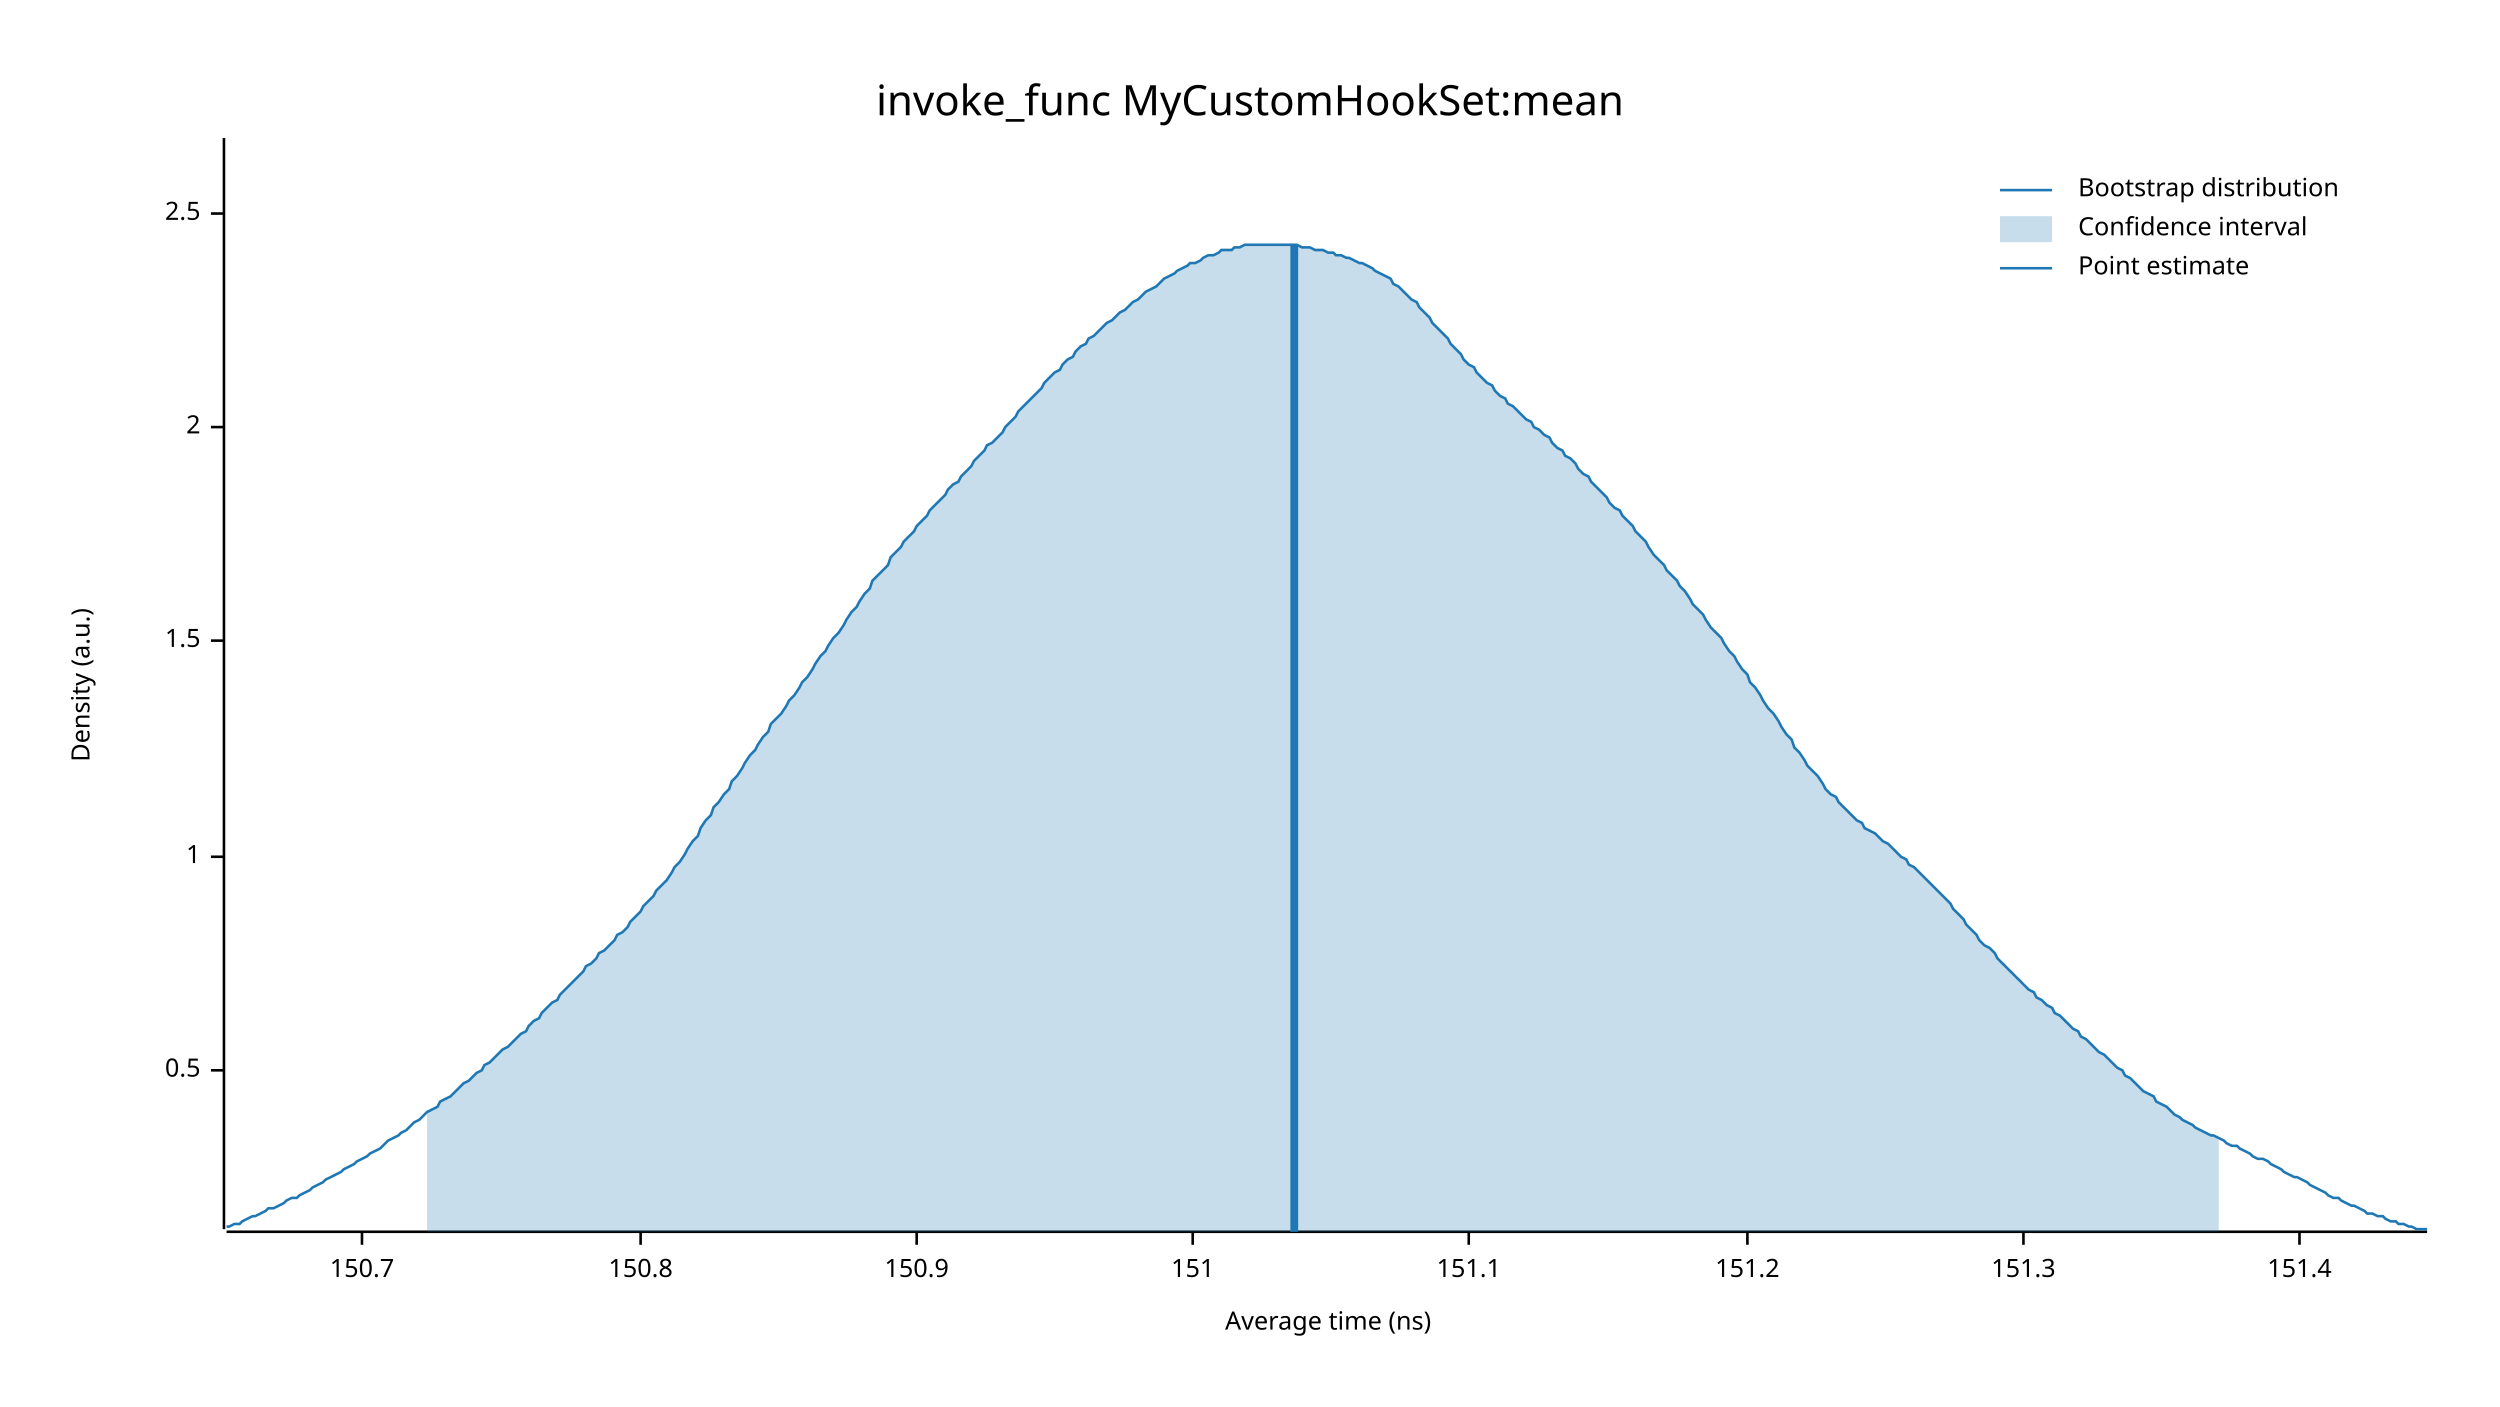
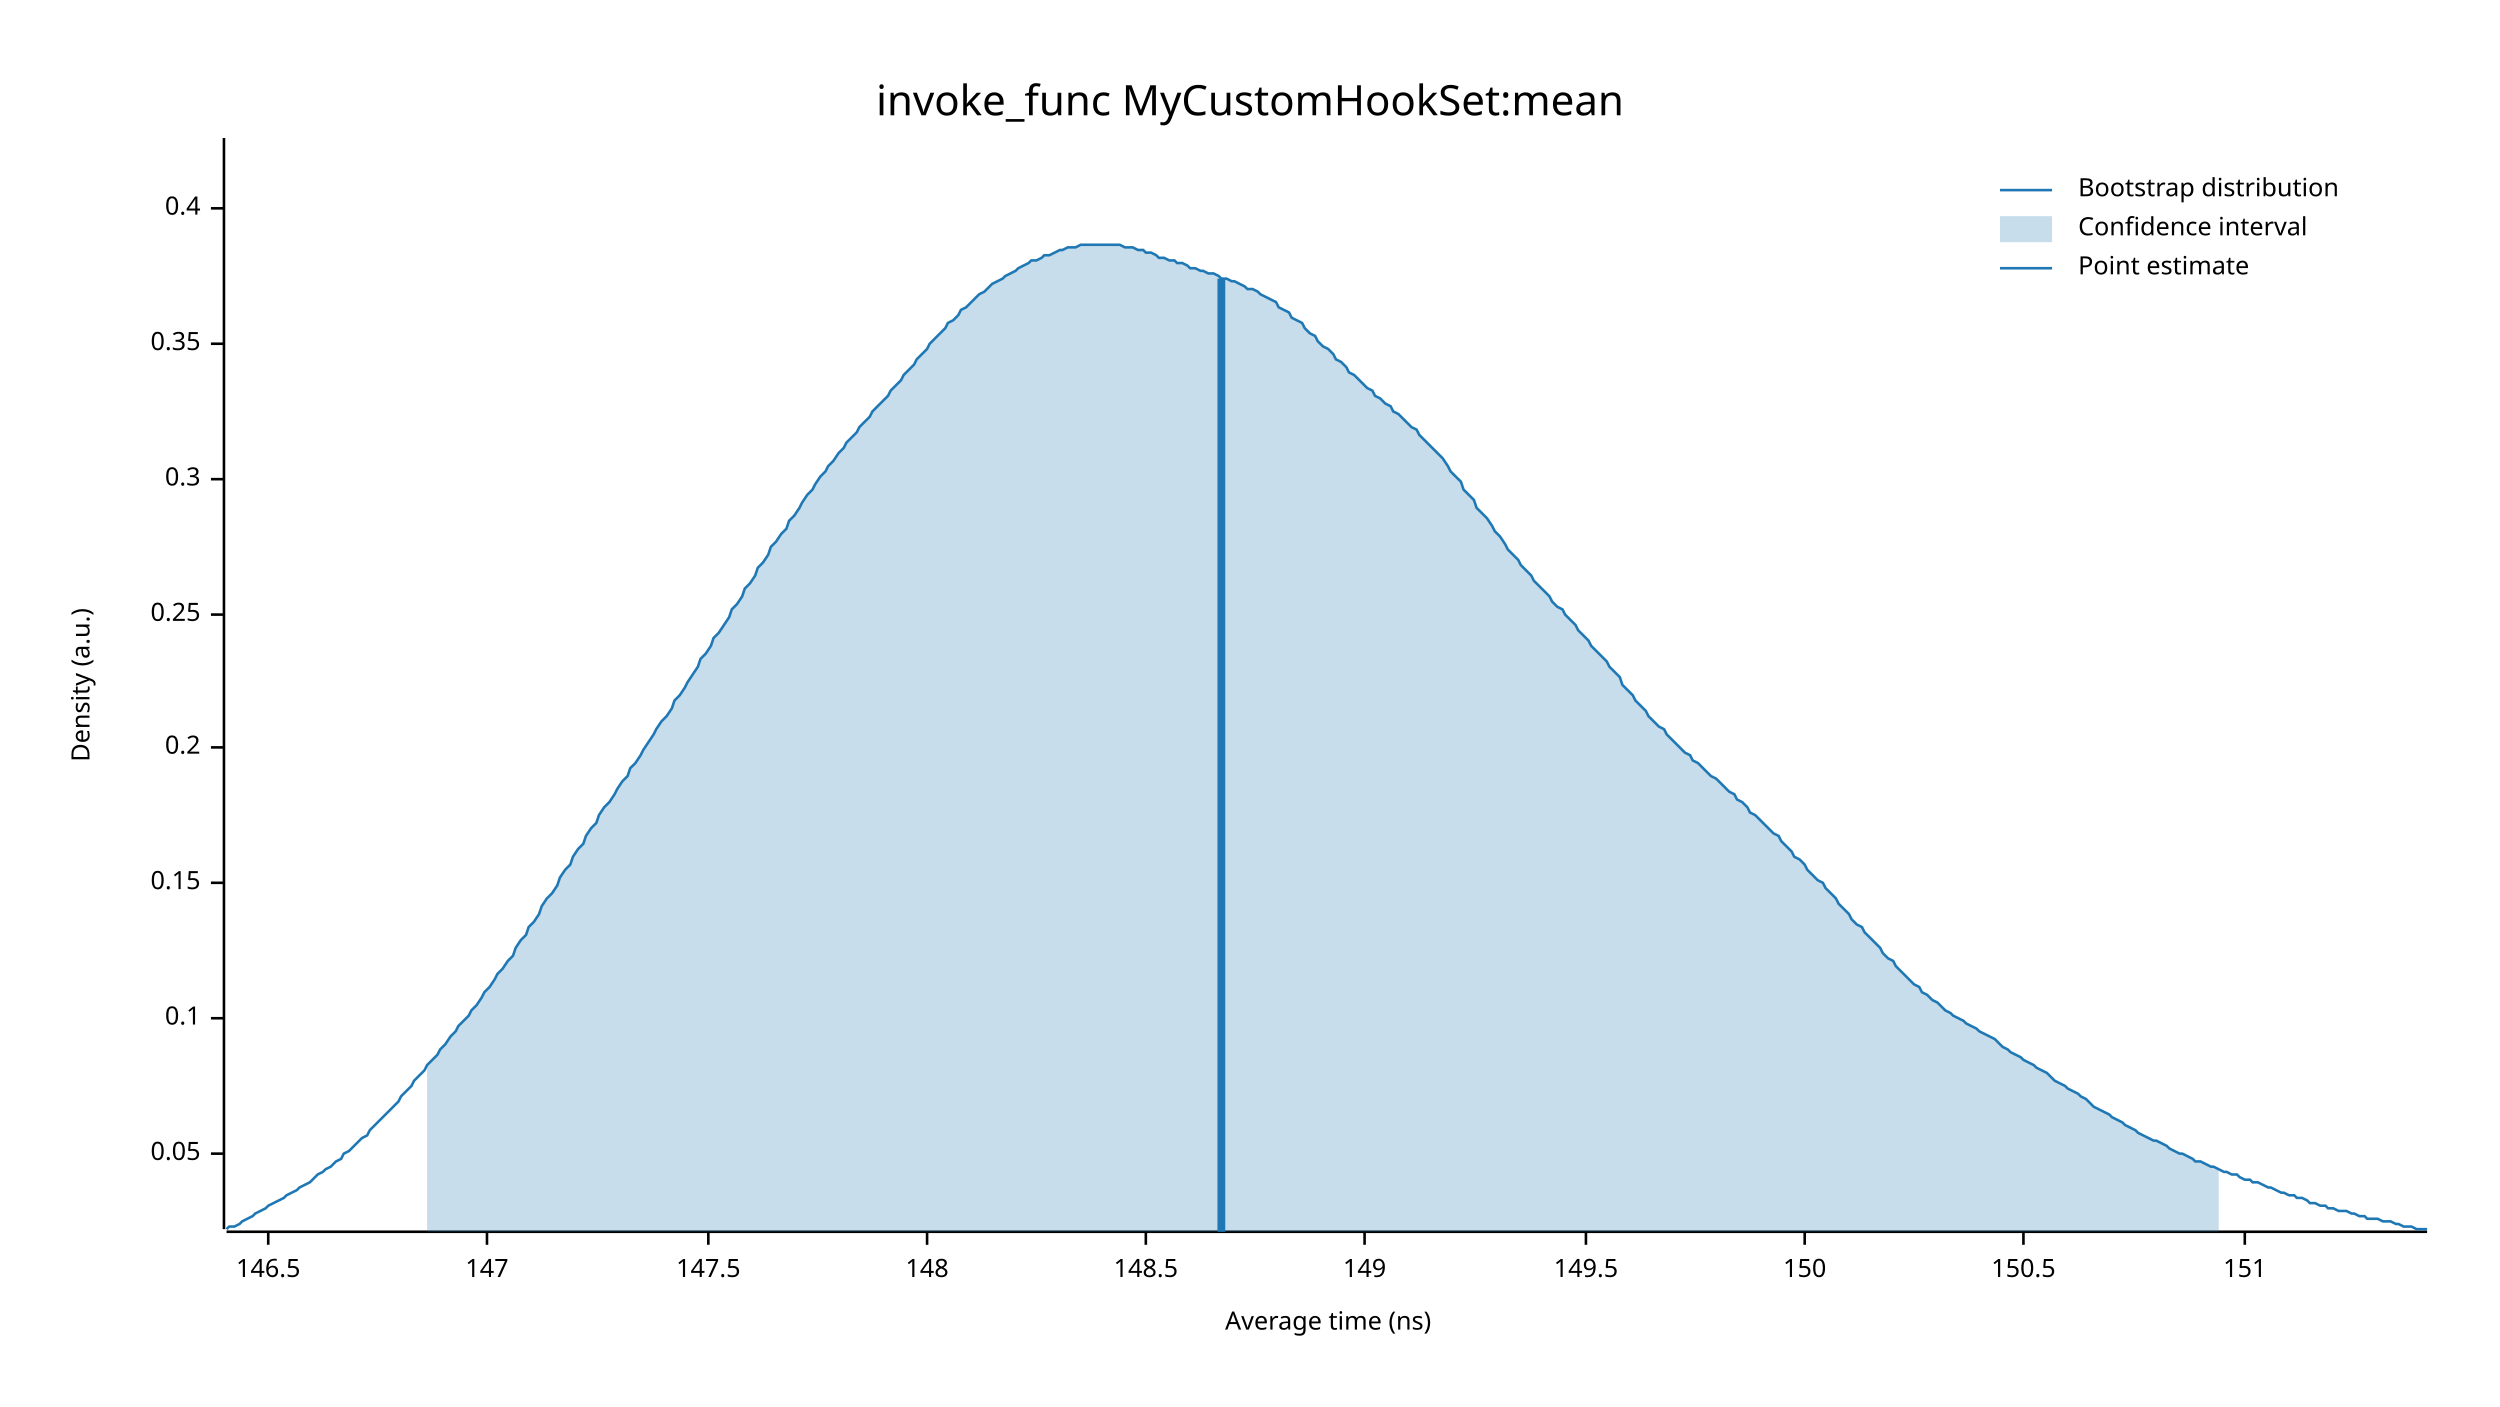
<svg xmlns="http://www.w3.org/2000/svg" width="960" height="540" viewBox="0 0 960 540">
  <text x="480" y="32" dy="0.76em" text-anchor="middle" font-family="sans-serif" font-size="16.129" opacity="1" fill="#000000">
invoke_func MyCustomHookSet:mean
</text>
  <text x="27" y="263" dy="0.76em" text-anchor="middle" font-family="sans-serif" font-size="9.677" opacity="1" fill="#000000" transform="rotate(270, 27, 263)">
Density (a.u.)
</text>
  <text x="510" y="513" dy="-0.5ex" text-anchor="middle" font-family="sans-serif" font-size="9.677" opacity="1" fill="#000000">
Average time (ns)
</text>
  <polyline fill="none" opacity="1" stroke="#000000" stroke-width="1" points="86,53 86,472 " />
-   <text x="77" y="411" dy="0.5ex" text-anchor="end" font-family="sans-serif" font-size="9.677" opacity="1" fill="#000000">
- 0.5
+   <text x="77" y="443" dy="0.5ex" text-anchor="end" font-family="sans-serif" font-size="9.677" opacity="1" fill="#000000">
+ 0.05
</text>
-   <polyline fill="none" opacity="1" stroke="#000000" stroke-width="1" points="81,411 86,411 " />
-   <text x="77" y="329" dy="0.5ex" text-anchor="end" font-family="sans-serif" font-size="9.677" opacity="1" fill="#000000">
- 1
+   <polyline fill="none" opacity="1" stroke="#000000" stroke-width="1" points="81,443 86,443 " />
+   <text x="77" y="391" dy="0.5ex" text-anchor="end" font-family="sans-serif" font-size="9.677" opacity="1" fill="#000000">
+ 0.1
</text>
-   <polyline fill="none" opacity="1" stroke="#000000" stroke-width="1" points="81,329 86,329 " />
-   <text x="77" y="246" dy="0.5ex" text-anchor="end" font-family="sans-serif" font-size="9.677" opacity="1" fill="#000000">
- 1.5
+   <polyline fill="none" opacity="1" stroke="#000000" stroke-width="1" points="81,391 86,391 " />
+   <text x="77" y="339" dy="0.5ex" text-anchor="end" font-family="sans-serif" font-size="9.677" opacity="1" fill="#000000">
+ 0.15
</text>
-   <polyline fill="none" opacity="1" stroke="#000000" stroke-width="1" points="81,246 86,246 " />
-   <text x="77" y="164" dy="0.5ex" text-anchor="end" font-family="sans-serif" font-size="9.677" opacity="1" fill="#000000">
- 2
+   <polyline fill="none" opacity="1" stroke="#000000" stroke-width="1" points="81,339 86,339 " />
+   <text x="77" y="287" dy="0.5ex" text-anchor="end" font-family="sans-serif" font-size="9.677" opacity="1" fill="#000000">
+ 0.2
</text>
-   <polyline fill="none" opacity="1" stroke="#000000" stroke-width="1" points="81,164 86,164 " />
-   <text x="77" y="82" dy="0.5ex" text-anchor="end" font-family="sans-serif" font-size="9.677" opacity="1" fill="#000000">
- 2.5
+   <polyline fill="none" opacity="1" stroke="#000000" stroke-width="1" points="81,287 86,287 " />
+   <text x="77" y="236" dy="0.5ex" text-anchor="end" font-family="sans-serif" font-size="9.677" opacity="1" fill="#000000">
+ 0.25
</text>
-   <polyline fill="none" opacity="1" stroke="#000000" stroke-width="1" points="81,82 86,82 " />
+   <polyline fill="none" opacity="1" stroke="#000000" stroke-width="1" points="81,236 86,236 " />
+   <text x="77" y="184" dy="0.5ex" text-anchor="end" font-family="sans-serif" font-size="9.677" opacity="1" fill="#000000">
+ 0.3
+ </text>
+   <polyline fill="none" opacity="1" stroke="#000000" stroke-width="1" points="81,184 86,184 " />
+   <text x="77" y="132" dy="0.5ex" text-anchor="end" font-family="sans-serif" font-size="9.677" opacity="1" fill="#000000">
+ 0.35
+ </text>
+   <polyline fill="none" opacity="1" stroke="#000000" stroke-width="1" points="81,132 86,132 " />
+   <text x="77" y="80" dy="0.5ex" text-anchor="end" font-family="sans-serif" font-size="9.677" opacity="1" fill="#000000">
+ 0.4
+ </text>
+   <polyline fill="none" opacity="1" stroke="#000000" stroke-width="1" points="81,80 86,80 " />
  <polyline fill="none" opacity="1" stroke="#000000" stroke-width="1" points="87,473 932,473 " />
-   <text x="139" y="483" dy="0.76em" text-anchor="middle" font-family="sans-serif" font-size="9.677" opacity="1" fill="#000000">
- 150.7
+   <text x="103" y="483" dy="0.76em" text-anchor="middle" font-family="sans-serif" font-size="9.677" opacity="1" fill="#000000">
+ 146.5
</text>
-   <polyline fill="none" opacity="1" stroke="#000000" stroke-width="1" points="139,473 139,478 " />
-   <text x="246" y="483" dy="0.76em" text-anchor="middle" font-family="sans-serif" font-size="9.677" opacity="1" fill="#000000">
- 150.8
+   <polyline fill="none" opacity="1" stroke="#000000" stroke-width="1" points="103,473 103,478 " />
+   <text x="187" y="483" dy="0.76em" text-anchor="middle" font-family="sans-serif" font-size="9.677" opacity="1" fill="#000000">
+ 147
</text>
-   <polyline fill="none" opacity="1" stroke="#000000" stroke-width="1" points="246,473 246,478 " />
-   <text x="352" y="483" dy="0.76em" text-anchor="middle" font-family="sans-serif" font-size="9.677" opacity="1" fill="#000000">
- 150.9
+   <polyline fill="none" opacity="1" stroke="#000000" stroke-width="1" points="187,473 187,478 " />
+   <text x="272" y="483" dy="0.76em" text-anchor="middle" font-family="sans-serif" font-size="9.677" opacity="1" fill="#000000">
+ 147.5
</text>
-   <polyline fill="none" opacity="1" stroke="#000000" stroke-width="1" points="352,473 352,478 " />
-   <text x="458" y="483" dy="0.76em" text-anchor="middle" font-family="sans-serif" font-size="9.677" opacity="1" fill="#000000">
+   <polyline fill="none" opacity="1" stroke="#000000" stroke-width="1" points="272,473 272,478 " />
+   <text x="356" y="483" dy="0.76em" text-anchor="middle" font-family="sans-serif" font-size="9.677" opacity="1" fill="#000000">
+ 148
+ </text>
+   <polyline fill="none" opacity="1" stroke="#000000" stroke-width="1" points="356,473 356,478 " />
+   <text x="440" y="483" dy="0.76em" text-anchor="middle" font-family="sans-serif" font-size="9.677" opacity="1" fill="#000000">
+ 148.5
+ </text>
+   <polyline fill="none" opacity="1" stroke="#000000" stroke-width="1" points="440,473 440,478 " />
+   <text x="524" y="483" dy="0.76em" text-anchor="middle" font-family="sans-serif" font-size="9.677" opacity="1" fill="#000000">
+ 149
+ </text>
+   <polyline fill="none" opacity="1" stroke="#000000" stroke-width="1" points="524,473 524,478 " />
+   <text x="609" y="483" dy="0.76em" text-anchor="middle" font-family="sans-serif" font-size="9.677" opacity="1" fill="#000000">
+ 149.5
+ </text>
+   <polyline fill="none" opacity="1" stroke="#000000" stroke-width="1" points="609,473 609,478 " />
+   <text x="693" y="483" dy="0.76em" text-anchor="middle" font-family="sans-serif" font-size="9.677" opacity="1" fill="#000000">
+ 150
+ </text>
+   <polyline fill="none" opacity="1" stroke="#000000" stroke-width="1" points="693,473 693,478 " />
+   <text x="777" y="483" dy="0.76em" text-anchor="middle" font-family="sans-serif" font-size="9.677" opacity="1" fill="#000000">
+ 150.5
+ </text>
+   <polyline fill="none" opacity="1" stroke="#000000" stroke-width="1" points="777,473 777,478 " />
+   <text x="862" y="483" dy="0.76em" text-anchor="middle" font-family="sans-serif" font-size="9.677" opacity="1" fill="#000000">
151
</text>
-   <polyline fill="none" opacity="1" stroke="#000000" stroke-width="1" points="458,473 458,478 " />
-   <text x="564" y="483" dy="0.76em" text-anchor="middle" font-family="sans-serif" font-size="9.677" opacity="1" fill="#000000">
- 151.1
- </text>
-   <polyline fill="none" opacity="1" stroke="#000000" stroke-width="1" points="564,473 564,478 " />
-   <text x="671" y="483" dy="0.76em" text-anchor="middle" font-family="sans-serif" font-size="9.677" opacity="1" fill="#000000">
- 151.2
- </text>
-   <polyline fill="none" opacity="1" stroke="#000000" stroke-width="1" points="671,473 671,478 " />
-   <text x="777" y="483" dy="0.76em" text-anchor="middle" font-family="sans-serif" font-size="9.677" opacity="1" fill="#000000">
- 151.3
- </text>
-   <polyline fill="none" opacity="1" stroke="#000000" stroke-width="1" points="777,473 777,478 " />
-   <text x="883" y="483" dy="0.76em" text-anchor="middle" font-family="sans-serif" font-size="9.677" opacity="1" fill="#000000">
- 151.4
- </text>
-   <polyline fill="none" opacity="1" stroke="#000000" stroke-width="1" points="883,473 883,478 " />
-   <polyline fill="none" opacity="1" stroke="#1F78B4" stroke-width="1" points="87,471 88,471 90,470 92,470 93,469 95,468 97,467 98,467 100,466 102,465 103,464 105,464 107,463 109,462 110,461 112,460 114,460 115,459 117,458 119,457 120,456 122,455 124,454 125,453 127,452 129,451 131,450 132,449 134,448 136,447 137,446 139,445 141,444 142,443 144,442 146,441 147,440 149,438 151,437 153,436 154,435 156,434 158,432 159,431 161,430 163,428 164,427 166,426 168,425 169,423 171,422 173,421 175,419 176,418 178,416 180,415 181,414 183,412 185,411 186,409 188,408 190,406 191,405 193,403 195,402 197,400 198,399 200,397 202,396 203,394 205,392 207,391 208,389 210,387 212,385 214,384 215,382 217,380 219,378 220,377 222,375 224,373 225,371 227,370 229,368 230,366 232,365 234,363 236,361 237,359 239,358 241,356 242,354 244,352 246,350 247,348 249,346 251,344 252,342 254,340 256,338 258,335 259,333 261,331 263,328 264,326 266,323 268,321 269,318 271,315 273,313 274,310 276,308 278,305 280,303 281,300 283,298 285,295 286,293 288,290 290,288 291,286 293,283 295,281 296,278 298,276 300,274 302,271 303,269 305,267 307,264 308,262 310,260 312,257 313,255 315,252 317,250 318,248 320,245 322,243 324,240 325,238 327,235 329,233 330,231 332,228 334,226 335,223 337,221 339,219 341,217 342,214 344,212 346,210 347,208 349,206 351,204 352,202 354,200 356,198 357,196 359,194 361,192 363,190 364,188 366,186 368,185 369,183 371,181 373,179 374,177 376,175 378,173 379,171 381,170 383,168 385,166 386,164 388,162 390,160 391,158 393,156 395,154 396,153 398,151 400,149 401,147 403,145 405,143 407,142 408,140 410,138 412,137 413,135 415,133 417,132 418,130 420,129 422,127 423,126 425,124 427,123 429,121 430,120 432,119 434,117 435,116 437,115 439,113 440,112 442,111 444,110 445,109 447,107 449,106 451,105 452,104 454,103 456,102 457,101 459,101 461,100 462,99 464,98 466,98 468,97 469,96 471,96 473,96 474,95 476,95 478,94 479,94 481,94 483,94 484,94 486,94 488,94 490,94 491,94 493,94 495,94 496,94 498,94 500,95 501,95 503,95 505,96 506,96 508,96 510,97 512,97 513,98 515,98 517,99 518,99 520,100 522,101 523,101 525,102 527,103 528,104 530,105 532,106 534,107 535,109 537,110 539,112 540,113 542,115 544,116 545,118 547,120 549,122 550,124 552,126 554,128 556,130 557,132 559,134 561,136 562,138 564,140 566,141 567,143 569,145 571,147 573,148 574,150 576,152 578,153 579,155 581,156 583,158 584,159 586,161 588,162 589,164 591,165 593,167 595,168 596,170 598,172 600,173 601,175 603,176 605,178 606,180 608,182 610,183 611,185 613,187 615,189 617,191 618,193 620,195 622,196 623,198 625,200 627,202 628,204 630,206 632,208 633,210 635,213 637,215 639,217 640,219 642,221 644,223 645,225 647,227 649,230 650,232 652,234 654,236 655,238 657,241 659,243 661,245 662,247 664,250 666,252 667,254 669,257 671,259 672,262 674,264 676,267 677,269 679,272 681,274 683,277 684,279 686,282 688,284 689,287 691,289 693,292 694,294 696,296 698,298 700,301 701,303 703,305 705,306 706,308 708,310 710,312 711,313 713,315 715,316 716,318 718,319 720,320 722,322 723,323 725,324 727,326 728,327 730,329 732,330 733,332 735,333 737,335 738,336 740,338 742,340 744,342 745,343 747,345 749,347 750,349 752,351 754,353 755,355 757,357 759,359 760,361 762,363 764,364 766,366 767,368 769,370 771,372 772,373 774,375 776,377 777,378 779,380 781,381 782,383 784,384 786,386 788,387 789,389 791,390 793,392 794,393 796,395 798,396 799,398 801,399 803,401 804,402 806,404 808,405 810,407 811,408 813,410 815,411 816,413 818,414 820,416 821,417 823,419 825,420 827,421 828,423 830,424 832,425 833,426 835,428 837,429 838,430 840,431 842,432 843,433 845,434 847,435 849,436 850,436 852,437 854,438 855,439 857,440 859,440 860,441 862,442 864,443 865,444 867,445 869,445 871,446 872,447 874,448 876,449 877,450 879,451 881,452 882,452 884,453 886,454 887,455 889,456 891,457 893,458 894,459 896,460 898,460 899,461 901,462 903,463 904,463 906,464 908,465 909,466 911,466 913,467 915,467 916,468 918,469 920,469 921,470 923,470 925,471 926,471 928,472 930,472 932,472 " />
-   <polygon opacity="0.25" fill="#1F78B4" points="164,427 166,426 168,425 169,423 171,422 173,421 175,419 176,418 178,416 180,415 181,414 183,412 185,411 186,409 188,408 190,406 191,405 193,403 195,402 197,400 198,399 200,397 202,396 203,394 205,392 207,391 208,389 210,387 212,385 214,384 215,382 217,380 219,378 220,377 222,375 224,373 225,371 227,370 229,368 230,366 232,365 234,363 236,361 237,359 239,358 241,356 242,354 244,352 246,350 247,348 249,346 251,344 252,342 254,340 256,338 258,335 259,333 261,331 263,328 264,326 266,323 268,321 269,318 271,315 273,313 274,310 276,308 278,305 280,303 281,300 283,298 285,295 286,293 288,290 290,288 291,286 293,283 295,281 296,278 298,276 300,274 302,271 303,269 305,267 307,264 308,262 310,260 312,257 313,255 315,252 317,250 318,248 320,245 322,243 324,240 325,238 327,235 329,233 330,231 332,228 334,226 335,223 337,221 339,219 341,217 342,214 344,212 346,210 347,208 349,206 351,204 352,202 354,200 356,198 357,196 359,194 361,192 363,190 364,188 366,186 368,185 369,183 371,181 373,179 374,177 376,175 378,173 379,171 381,170 383,168 385,166 386,164 388,162 390,160 391,158 393,156 395,154 396,153 398,151 400,149 401,147 403,145 405,143 407,142 408,140 410,138 412,137 413,135 415,133 417,132 418,130 420,129 422,127 423,126 425,124 427,123 429,121 430,120 432,119 434,117 435,116 437,115 439,113 440,112 442,111 444,110 445,109 447,107 449,106 451,105 452,104 454,103 456,102 457,101 459,101 461,100 462,99 464,98 466,98 468,97 469,96 471,96 473,96 474,95 476,95 478,94 479,94 481,94 483,94 484,94 486,94 488,94 490,94 491,94 493,94 495,94 496,94 498,94 500,95 501,95 503,95 505,96 506,96 508,96 510,97 512,97 513,98 515,98 517,99 518,99 520,100 522,101 523,101 525,102 527,103 528,104 530,105 532,106 534,107 535,109 537,110 539,112 540,113 542,115 544,116 545,118 547,120 549,122 550,124 552,126 554,128 556,130 557,132 559,134 561,136 562,138 564,140 566,141 567,143 569,145 571,147 573,148 574,150 576,152 578,153 579,155 581,156 583,158 584,159 586,161 588,162 589,164 591,165 593,167 595,168 596,170 598,172 600,173 601,175 603,176 605,178 606,180 608,182 610,183 611,185 613,187 615,189 617,191 618,193 620,195 622,196 623,198 625,200 627,202 628,204 630,206 632,208 633,210 635,213 637,215 639,217 640,219 642,221 644,223 645,225 647,227 649,230 650,232 652,234 654,236 655,238 657,241 659,243 661,245 662,247 664,250 666,252 667,254 669,257 671,259 672,262 674,264 676,267 677,269 679,272 681,274 683,277 684,279 686,282 688,284 689,287 691,289 693,292 694,294 696,296 698,298 700,301 701,303 703,305 705,306 706,308 708,310 710,312 711,313 713,315 715,316 716,318 718,319 720,320 722,322 723,323 725,324 727,326 728,327 730,329 732,330 733,332 735,333 737,335 738,336 740,338 742,340 744,342 745,343 747,345 749,347 750,349 752,351 754,353 755,355 757,357 759,359 760,361 762,363 764,364 766,366 767,368 769,370 771,372 772,373 774,375 776,377 777,378 779,380 781,381 782,383 784,384 786,386 788,387 789,389 791,390 793,392 794,393 796,395 798,396 799,398 801,399 803,401 804,402 806,404 808,405 810,407 811,408 813,410 815,411 816,413 818,414 820,416 821,417 823,419 825,420 827,421 828,423 830,424 832,425 833,426 835,428 837,429 838,430 840,431 842,432 843,433 845,434 847,435 849,436 850,436 852,437 852,473 164,473 " />
-   <polyline fill="none" opacity="1" stroke="#1F78B4" stroke-width="3" points="497,473 497,94 " />
+   <polyline fill="none" opacity="1" stroke="#000000" stroke-width="1" points="862,473 862,478 " />
+   <polyline fill="none" opacity="1" stroke="#1F78B4" stroke-width="1" points="87,472 88,471 90,471 92,470 93,469 95,468 97,467 98,466 100,465 102,464 103,463 105,462 107,461 109,460 110,459 112,458 114,457 115,456 117,455 119,454 120,453 122,451 124,450 125,449 127,448 129,446 131,445 132,443 134,442 136,440 137,439 139,437 141,436 142,434 144,432 146,430 147,429 149,427 151,425 153,423 154,421 156,419 158,417 159,415 161,413 163,411 164,409 166,407 168,405 169,403 171,401 173,398 175,396 176,394 178,392 180,390 181,388 183,386 185,383 186,381 188,379 190,376 191,374 193,372 195,369 197,367 198,364 200,361 202,359 203,356 205,354 207,351 208,348 210,345 212,343 214,340 215,337 217,334 219,332 220,329 222,326 224,324 225,321 227,318 229,316 230,313 232,310 234,308 236,305 237,303 239,300 241,298 242,295 244,293 246,290 247,288 249,285 251,282 252,280 254,277 256,275 258,272 259,269 261,267 263,264 264,262 266,259 268,256 269,253 271,251 273,248 274,245 276,243 278,240 280,237 281,234 283,232 285,229 286,226 288,224 290,221 291,218 293,216 295,213 296,210 298,208 300,205 302,203 303,200 305,198 307,195 308,193 310,190 312,188 313,186 315,183 317,181 318,179 320,177 322,174 324,172 325,170 327,168 329,166 330,164 332,162 334,160 335,158 337,156 339,154 341,152 342,150 344,148 346,146 347,144 349,142 351,140 352,138 354,136 356,134 357,132 359,130 361,128 363,126 364,124 366,123 368,121 369,119 371,118 373,116 374,115 376,113 378,112 379,111 381,109 383,108 385,107 386,106 388,105 390,104 391,103 393,102 395,101 396,100 398,100 400,99 401,98 403,98 405,97 407,96 408,96 410,95 412,95 413,95 415,94 417,94 418,94 420,94 422,94 423,94 425,94 427,94 429,94 430,94 432,95 434,95 435,95 437,96 439,96 440,97 442,97 444,98 445,99 447,99 449,100 451,100 452,101 454,101 456,102 457,103 459,103 461,104 462,104 464,105 466,105 468,106 469,107 471,107 473,108 474,108 476,109 478,110 479,111 481,111 483,112 484,113 486,114 488,115 490,116 491,118 493,119 495,120 496,122 498,123 500,124 501,126 503,128 505,129 506,131 508,133 510,134 512,136 513,138 515,139 517,141 518,143 520,144 522,146 523,147 525,149 527,150 528,152 530,153 532,155 534,156 535,158 537,159 539,161 540,162 542,164 544,165 545,167 547,169 549,171 550,172 552,174 554,176 556,179 557,181 559,183 561,185 562,188 564,190 566,192 567,195 569,197 571,199 573,202 574,204 576,206 578,209 579,211 581,213 583,215 584,217 586,219 588,221 589,223 591,225 593,227 595,229 596,231 598,233 600,234 601,236 603,238 605,240 606,242 608,244 610,246 611,248 613,250 615,252 617,254 618,256 620,258 622,260 623,263 625,265 627,267 628,269 630,271 632,273 633,275 635,277 637,279 639,280 640,282 642,284 644,286 645,287 647,289 649,290 650,292 652,293 654,295 655,296 657,298 659,299 661,301 662,302 664,304 666,305 667,307 669,308 671,310 672,312 674,313 676,315 677,316 679,318 681,320 683,321 684,323 686,325 688,327 689,329 691,330 693,332 694,334 696,336 698,338 700,339 701,341 703,343 705,345 706,347 708,349 710,351 711,353 713,355 715,356 716,358 718,360 720,362 722,364 723,366 725,368 727,369 728,371 730,373 732,375 733,376 735,378 737,379 738,381 740,382 742,384 744,385 745,386 747,388 749,389 750,390 752,391 754,392 755,393 757,394 759,395 760,396 762,397 764,398 766,399 767,400 769,402 771,403 772,404 774,405 776,406 777,407 779,408 781,409 782,410 784,411 786,412 788,414 789,415 791,416 793,417 794,418 796,419 798,420 799,421 801,422 803,424 804,425 806,426 808,427 810,428 811,429 813,430 815,431 816,432 818,433 820,434 821,435 823,436 825,437 827,438 828,438 830,439 832,440 833,441 835,442 837,443 838,443 840,444 842,445 843,446 845,446 847,447 849,448 850,448 852,449 854,450 855,450 857,451 859,451 860,452 862,453 864,453 865,454 867,454 869,455 871,456 872,456 874,457 876,458 877,458 879,459 881,459 882,460 884,460 886,461 887,462 889,462 891,463 893,463 894,464 896,464 898,465 899,465 901,465 903,466 904,466 906,467 908,467 909,468 911,468 913,468 915,469 916,469 918,469 920,470 921,470 923,471 925,471 926,471 928,472 930,472 932,472 " />
+   <polygon opacity="0.25" fill="#1F78B4" points="164,409 166,407 168,405 169,403 171,401 173,398 175,396 176,394 178,392 180,390 181,388 183,386 185,383 186,381 188,379 190,376 191,374 193,372 195,369 197,367 198,364 200,361 202,359 203,356 205,354 207,351 208,348 210,345 212,343 214,340 215,337 217,334 219,332 220,329 222,326 224,324 225,321 227,318 229,316 230,313 232,310 234,308 236,305 237,303 239,300 241,298 242,295 244,293 246,290 247,288 249,285 251,282 252,280 254,277 256,275 258,272 259,269 261,267 263,264 264,262 266,259 268,256 269,253 271,251 273,248 274,245 276,243 278,240 280,237 281,234 283,232 285,229 286,226 288,224 290,221 291,218 293,216 295,213 296,210 298,208 300,205 302,203 303,200 305,198 307,195 308,193 310,190 312,188 313,186 315,183 317,181 318,179 320,177 322,174 324,172 325,170 327,168 329,166 330,164 332,162 334,160 335,158 337,156 339,154 341,152 342,150 344,148 346,146 347,144 349,142 351,140 352,138 354,136 356,134 357,132 359,130 361,128 363,126 364,124 366,123 368,121 369,119 371,118 373,116 374,115 376,113 378,112 379,111 381,109 383,108 385,107 386,106 388,105 390,104 391,103 393,102 395,101 396,100 398,100 400,99 401,98 403,98 405,97 407,96 408,96 410,95 412,95 413,95 415,94 417,94 418,94 420,94 422,94 423,94 425,94 427,94 429,94 430,94 432,95 434,95 435,95 437,96 439,96 440,97 442,97 444,98 445,99 447,99 449,100 451,100 452,101 454,101 456,102 457,103 459,103 461,104 462,104 464,105 466,105 468,106 469,107 471,107 473,108 474,108 476,109 478,110 479,111 481,111 483,112 484,113 486,114 488,115 490,116 491,118 493,119 495,120 496,122 498,123 500,124 501,126 503,128 505,129 506,131 508,133 510,134 512,136 513,138 515,139 517,141 518,143 520,144 522,146 523,147 525,149 527,150 528,152 530,153 532,155 534,156 535,158 537,159 539,161 540,162 542,164 544,165 545,167 547,169 549,171 550,172 552,174 554,176 556,179 557,181 559,183 561,185 562,188 564,190 566,192 567,195 569,197 571,199 573,202 574,204 576,206 578,209 579,211 581,213 583,215 584,217 586,219 588,221 589,223 591,225 593,227 595,229 596,231 598,233 600,234 601,236 603,238 605,240 606,242 608,244 610,246 611,248 613,250 615,252 617,254 618,256 620,258 622,260 623,263 625,265 627,267 628,269 630,271 632,273 633,275 635,277 637,279 639,280 640,282 642,284 644,286 645,287 647,289 649,290 650,292 652,293 654,295 655,296 657,298 659,299 661,301 662,302 664,304 666,305 667,307 669,308 671,310 672,312 674,313 676,315 677,316 679,318 681,320 683,321 684,323 686,325 688,327 689,329 691,330 693,332 694,334 696,336 698,338 700,339 701,341 703,343 705,345 706,347 708,349 710,351 711,353 713,355 715,356 716,358 718,360 720,362 722,364 723,366 725,368 727,369 728,371 730,373 732,375 733,376 735,378 737,379 738,381 740,382 742,384 744,385 745,386 747,388 749,389 750,390 752,391 754,392 755,393 757,394 759,395 760,396 762,397 764,398 766,399 767,400 769,402 771,403 772,404 774,405 776,406 777,407 779,408 781,409 782,410 784,411 786,412 788,414 789,415 791,416 793,417 794,418 796,419 798,420 799,421 801,422 803,424 804,425 806,426 808,427 810,428 811,429 813,430 815,431 816,432 818,433 820,434 821,435 823,436 825,437 827,438 828,438 830,439 832,440 833,441 835,442 837,443 838,443 840,444 842,445 843,446 845,446 847,447 849,448 850,448 852,449 852,473 164,473 " />
+   <polyline fill="none" opacity="1" stroke="#1F78B4" stroke-width="3" points="469,473 469,107 " />
  <text x="798" y="68" dy="0.76em" text-anchor="start" font-family="sans-serif" font-size="9.677" opacity="1" fill="#000000">
Bootstrap distribution
</text>
  <text x="798" y="83" dy="0.76em" text-anchor="start" font-family="sans-serif" font-size="9.677" opacity="1" fill="#000000">
Confidence interval
</text>
  <text x="798" y="98" dy="0.76em" text-anchor="start" font-family="sans-serif" font-size="9.677" opacity="1" fill="#000000">
Point estimate
</text>
  <polyline fill="none" opacity="1" stroke="#1F78B4" stroke-width="1" points="768,73 788,73 " />
  <rect x="768" y="83" width="20" height="10" opacity="0.25" fill="#1F78B4" stroke="none" />
  <polyline fill="none" opacity="1" stroke="#1F78B4" stroke-width="1" points="768,103 788,103 " />
</svg>
